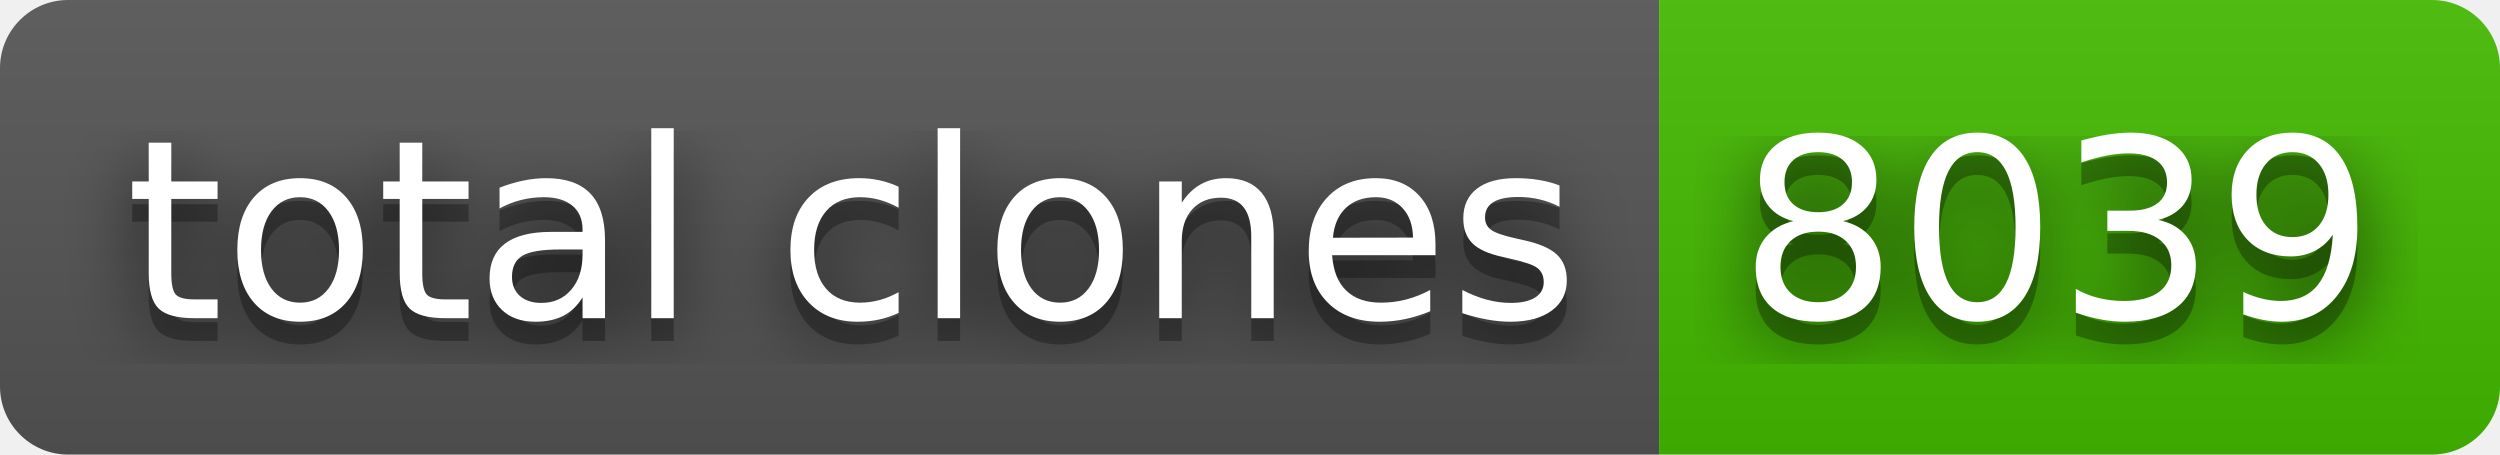
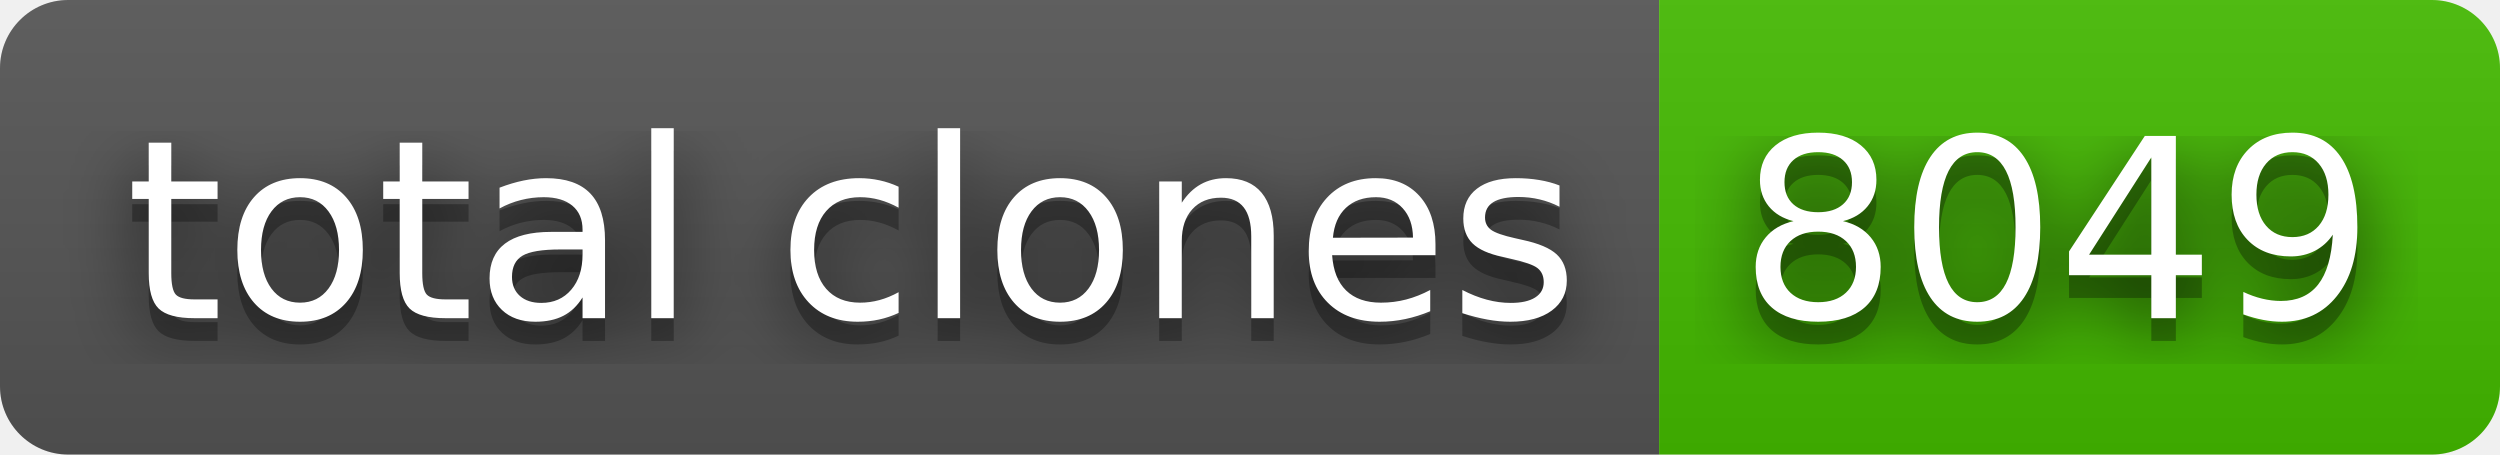
- <svg xmlns="http://www.w3.org/2000/svg" width="110" height="20" role="img" aria-label="total clones: 8039">
+ <svg xmlns="http://www.w3.org/2000/svg" width="110" height="20" role="img" aria-label="total clones: 8049">
  <filter id="blur">
    <feGaussianBlur stdDeviation="16" />
  </filter>
  <linearGradient id="s" x2="0" y2="100%">
    <stop offset="0" stop-color="#bbb" stop-opacity=".1" />
    <stop offset="1" stop-opacity=".1" />
  </linearGradient>
  <clipPath id="r">
    <rect width="110" height="20" rx="3" />
  </clipPath>
  <g clip-path="url(#r)">
    <rect width="73" height="20" fill="#555" />
    <rect x="73" width="37" height="20" fill="#4b0" />
    <rect width="110" height="20" fill="url(#s)" />
  </g>
  <g fill="#fff" text-anchor="middle" font-family="Verdana,Geneva,DejaVu Sans,sans-serif" text-rendering="geometricPrecision" font-size="110">
    <g transform="scale(.1)">
      <g aria-hidden="true" fill="#010101">
        <text x="375" y="150" fill-opacity=".8" filter="url(#blur)" textLength="630">total clones</text>
        <text x="375" y="150" fill-opacity=".3" textLength="630">total clones</text>
      </g>
      <text x="375" y="140" textLength="630">total clones</text>
    </g>
    <g transform="scale(.1)">
      <g aria-hidden="true" fill="#010101">
-         <text x="905" y="150" fill-opacity=".8" filter="url(#blur)" textLength="270">8039</text>
-         <text x="905" y="150" fill-opacity=".3" textLength="270">8039</text>
+         <text x="905" y="150" fill-opacity=".8" filter="url(#blur)" textLength="270">8049</text>
+         <text x="905" y="150" fill-opacity=".3" textLength="270">8049</text>
      </g>
-       <text x="905" y="140" textLength="270">8039</text>
+       <text x="905" y="140" textLength="270">8049</text>
    </g>
  </g>
</svg>
